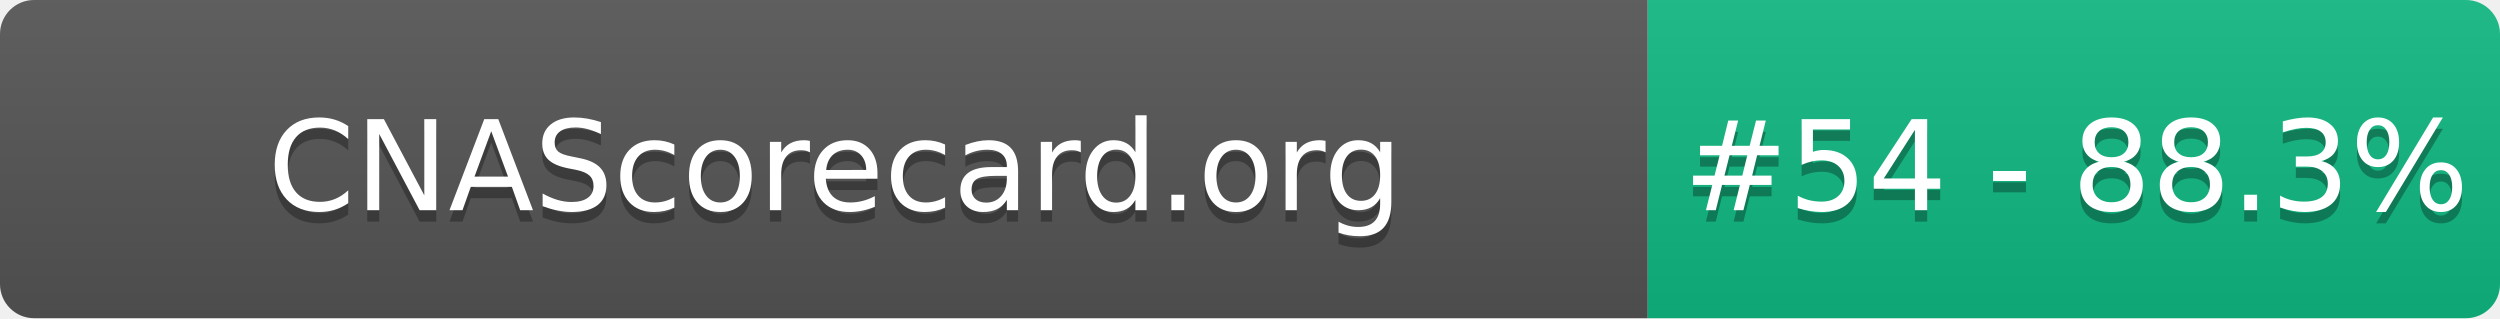
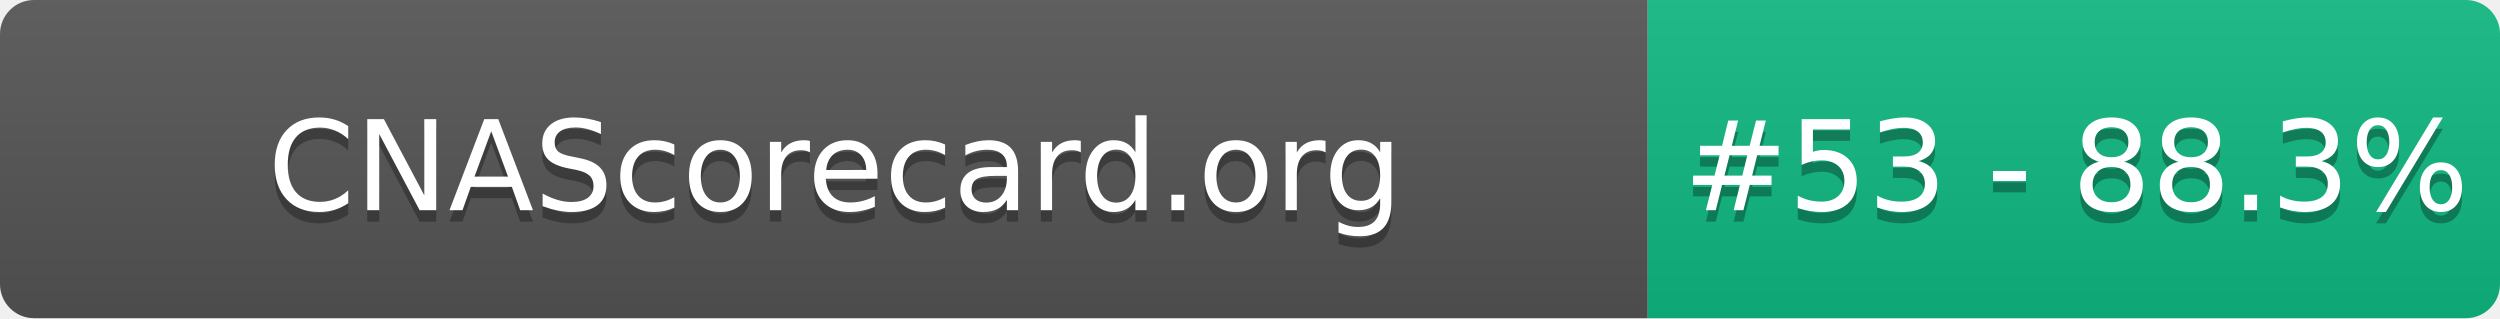
- <svg xmlns="http://www.w3.org/2000/svg" width="220" height="28" role="img" aria-label="CNAScorecard.org: #54 - 88.3%">
+ <svg xmlns="http://www.w3.org/2000/svg" width="220" height="28" role="img" aria-label="CNAScorecard.org: #53 - 88.3%">
  <linearGradient id="s" x2="0" y2="100%">
    <stop offset="0" stop-color="#bbb" stop-opacity=".1" />
    <stop offset="1" stop-opacity=".1" />
  </linearGradient>
  <clipPath id="r">
    <rect width="220" height="28" rx="3" fill="#fff" />
  </clipPath>
  <g clip-path="url(#r)">
    <rect width="145" height="28" fill="#555" />
    <rect x="145" width="75" height="28" fill="#10B981" />
    <rect width="220" height="28" fill="url(#s)" />
  </g>
  <g fill="#fff" text-anchor="middle" font-family="Verdana,Geneva,DejaVu Sans,sans-serif" text-rendering="geometricPrecision" font-size="110">
    <text aria-hidden="true" x="735" y="195" fill="#010101" fill-opacity=".3" transform="scale(.1)" textLength="1350">CNAScorecard.org</text>
    <text x="735" y="185" transform="scale(.1)" fill="#fff" textLength="1350">CNAScorecard.org</text>
-     <text aria-hidden="true" x="1827" y="195" fill="#010101" fill-opacity=".3" transform="scale(.1)" textLength="605">#54 - 88.3%</text>
-     <text x="1827" y="185" transform="scale(.1)" fill="#fff" textLength="605">#54 - 88.3%</text>
+     <text aria-hidden="true" x="1827" y="195" fill="#010101" fill-opacity=".3" transform="scale(.1)" textLength="605">#53 - 88.3%</text>
+     <text x="1827" y="185" transform="scale(.1)" fill="#fff" textLength="605">#53 - 88.3%</text>
  </g>
</svg>
